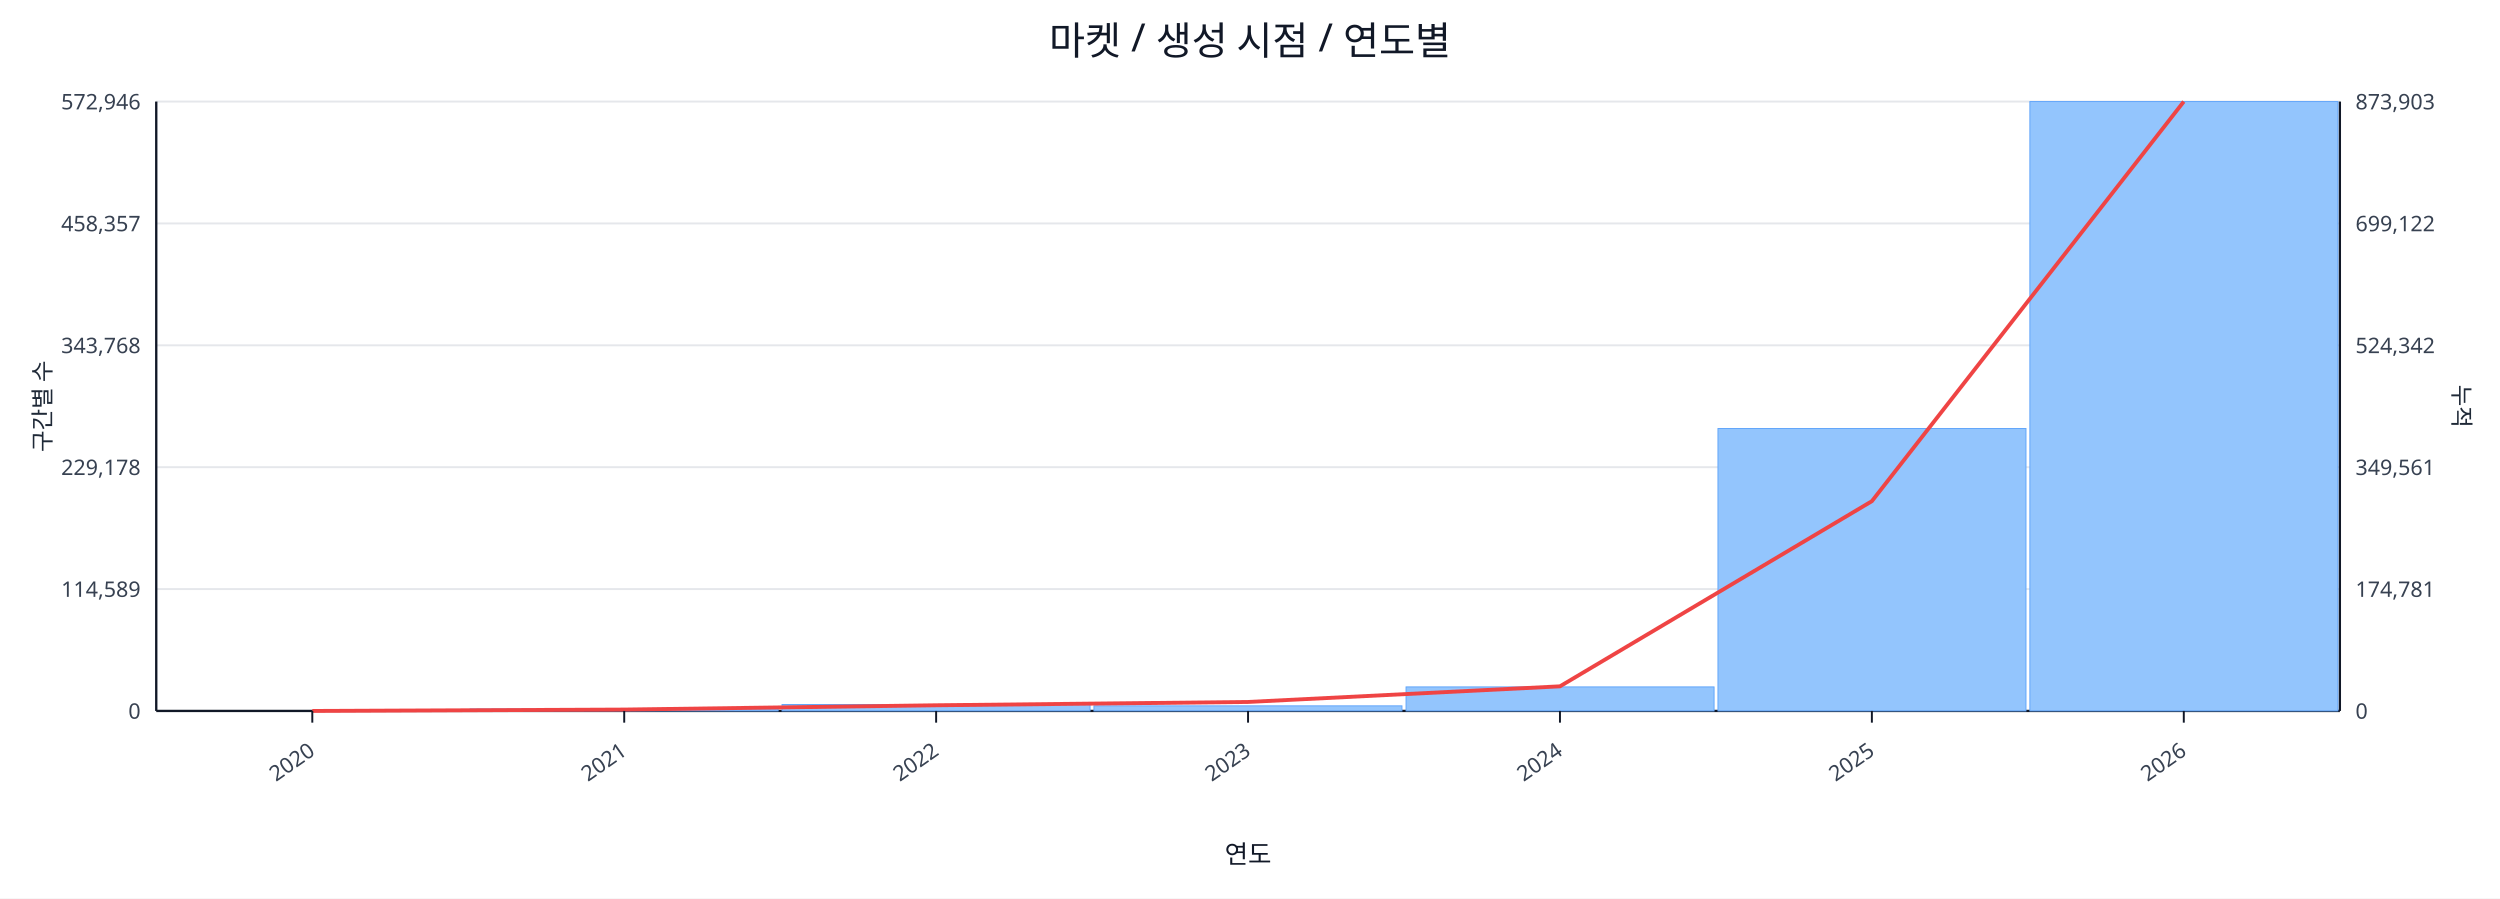
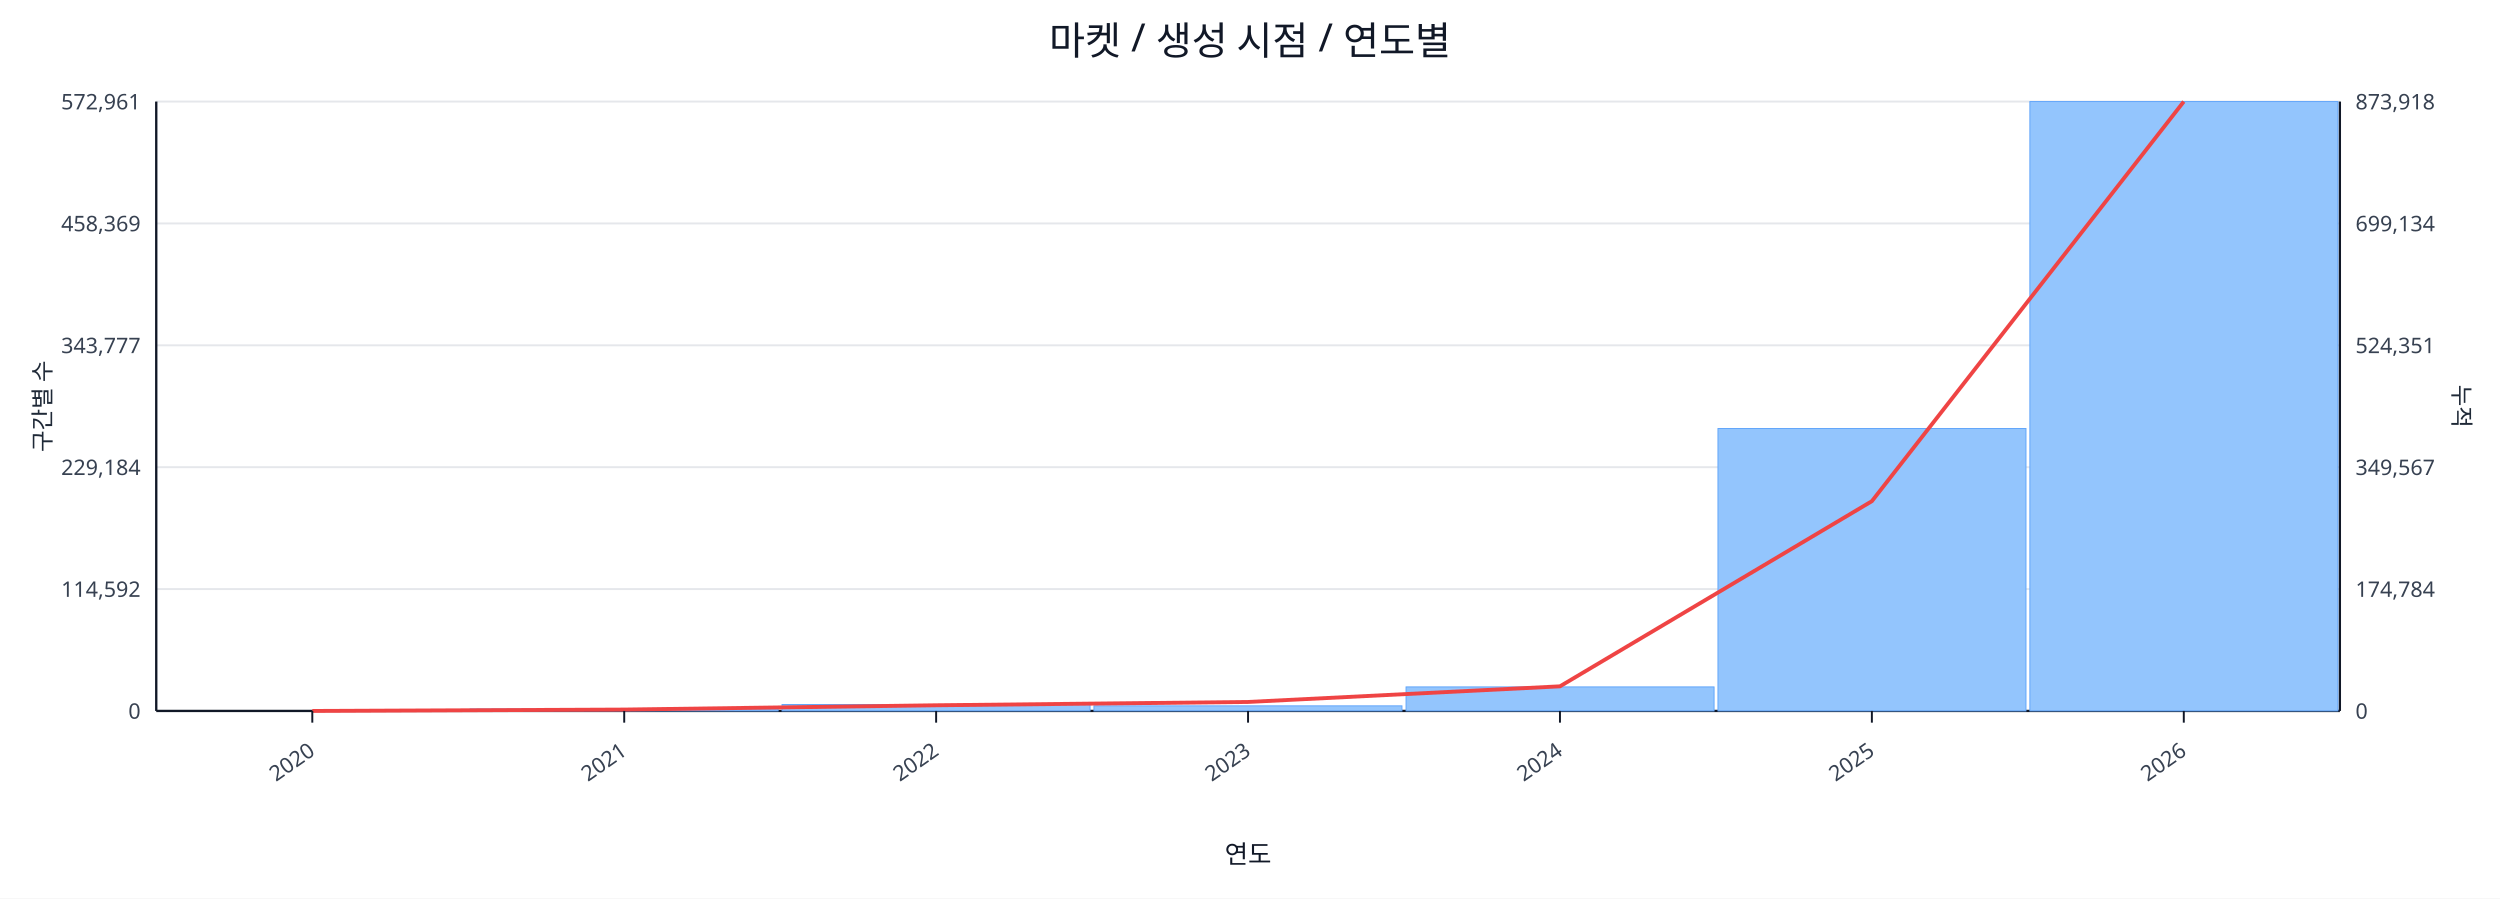
<svg xmlns="http://www.w3.org/2000/svg" width="1280" height="460" viewBox="0 0 1280 460">
  <rect x="0" y="0" width="100%" height="100%" fill="#ffffff" />
  <text x="640.0" y="28" font-size="20" text-anchor="middle" font-family="sans-serif" fill="#111827">마켓 / 생성 시점 / 연도별</text>
  <line x1="80.0" y1="52.0" x2="1198.0" y2="52.0" stroke="#e5e7eb" stroke-width="1" />
-   <text x="72.0" y="56.0" font-size="11" text-anchor="end" font-family="sans-serif" fill="#374151">572,946</text>
-   <text x="1206.0" y="56.0" font-size="11" text-anchor="start" font-family="sans-serif" fill="#374151">873,903</text>
+   <text x="72.0" y="56.0" font-size="11" text-anchor="end" font-family="sans-serif" fill="#374151">572,961</text>
+   <text x="1206.0" y="56.0" font-size="11" text-anchor="start" font-family="sans-serif" fill="#374151">873,918</text>
  <line x1="80.0" y1="114.4" x2="1198.0" y2="114.4" stroke="#e5e7eb" stroke-width="1" />
-   <text x="72.0" y="118.4" font-size="11" text-anchor="end" font-family="sans-serif" fill="#374151">458,357</text>
-   <text x="1206.0" y="118.4" font-size="11" text-anchor="start" font-family="sans-serif" fill="#374151">699,122</text>
+   <text x="72.0" y="118.4" font-size="11" text-anchor="end" font-family="sans-serif" fill="#374151">458,369</text>
+   <text x="1206.0" y="118.4" font-size="11" text-anchor="start" font-family="sans-serif" fill="#374151">699,134</text>
  <line x1="80.0" y1="176.8" x2="1198.0" y2="176.8" stroke="#e5e7eb" stroke-width="1" />
-   <text x="72.0" y="180.8" font-size="11" text-anchor="end" font-family="sans-serif" fill="#374151">343,768</text>
-   <text x="1206.0" y="180.8" font-size="11" text-anchor="start" font-family="sans-serif" fill="#374151">524,342</text>
+   <text x="72.0" y="180.8" font-size="11" text-anchor="end" font-family="sans-serif" fill="#374151">343,777</text>
+   <text x="1206.0" y="180.8" font-size="11" text-anchor="start" font-family="sans-serif" fill="#374151">524,351</text>
  <line x1="80.0" y1="239.2" x2="1198.0" y2="239.2" stroke="#e5e7eb" stroke-width="1" />
-   <text x="72.0" y="243.2" font-size="11" text-anchor="end" font-family="sans-serif" fill="#374151">229,178</text>
-   <text x="1206.0" y="243.2" font-size="11" text-anchor="start" font-family="sans-serif" fill="#374151">349,561</text>
+   <text x="72.0" y="243.2" font-size="11" text-anchor="end" font-family="sans-serif" fill="#374151">229,184</text>
+   <text x="1206.0" y="243.2" font-size="11" text-anchor="start" font-family="sans-serif" fill="#374151">349,567</text>
  <line x1="80.0" y1="301.6" x2="1198.0" y2="301.6" stroke="#e5e7eb" stroke-width="1" />
-   <text x="72.0" y="305.6" font-size="11" text-anchor="end" font-family="sans-serif" fill="#374151">114,589</text>
-   <text x="1206.0" y="305.6" font-size="11" text-anchor="start" font-family="sans-serif" fill="#374151">174,781</text>
+   <text x="72.0" y="305.6" font-size="11" text-anchor="end" font-family="sans-serif" fill="#374151">114,592</text>
+   <text x="1206.0" y="305.6" font-size="11" text-anchor="start" font-family="sans-serif" fill="#374151">174,784</text>
  <line x1="80.0" y1="364.0" x2="1198.0" y2="364.0" stroke="#e5e7eb" stroke-width="1" />
  <text x="72.0" y="368.0" font-size="11" text-anchor="end" font-family="sans-serif" fill="#374151">0</text>
  <text x="1206.0" y="368.0" font-size="11" text-anchor="start" font-family="sans-serif" fill="#374151">0</text>
  <line x1="80.0" y1="364.0" x2="1198.0" y2="364.0" stroke="#111827" stroke-width="1.2" />
  <line x1="80.0" y1="52.0" x2="80.0" y2="364.0" stroke="#111827" stroke-width="1.2" />
  <line x1="1198.0" y1="52.0" x2="1198.0" y2="364.0" stroke="#111827" stroke-width="1.2" />
  <rect x="81.0" y="364.0" width="157.7" height="0.0" fill="#93c5fd" stroke="#60a5fa" stroke-width="0.5" />
  <rect x="240.7" y="363.0" width="157.7" height="1.0" fill="#93c5fd" stroke="#60a5fa" stroke-width="0.5" />
  <rect x="400.4" y="360.7" width="157.7" height="3.3" fill="#93c5fd" stroke="#60a5fa" stroke-width="0.5" />
  <rect x="560.1" y="361.4" width="157.7" height="2.6" fill="#93c5fd" stroke="#60a5fa" stroke-width="0.5" />
  <rect x="719.9" y="351.7" width="157.7" height="12.3" fill="#93c5fd" stroke="#60a5fa" stroke-width="0.5" />
  <rect x="879.6" y="219.4" width="157.7" height="144.6" fill="#93c5fd" stroke="#60a5fa" stroke-width="0.5" />
  <rect x="1039.3" y="52.0" width="157.7" height="312.0" fill="#93c5fd" stroke="#60a5fa" stroke-width="0.5" />
  <polyline fill="none" stroke="#ef4444" stroke-width="2" points="159.9,364.0 319.6,363.3 479.3,361.1 639.0,359.4 798.7,351.4 958.4,256.6 1118.1,52.0" />
  <line x1="159.9" y1="364.0" x2="159.9" y2="370.0" stroke="#111827" stroke-width="1" />
  <text x="161.9" y="386.0" font-size="11" text-anchor="end" transform="rotate(-35 161.9 386.0)" font-family="sans-serif" fill="#374151">2020</text>
  <line x1="319.6" y1="364.0" x2="319.6" y2="370.0" stroke="#111827" stroke-width="1" />
  <text x="321.6" y="386.0" font-size="11" text-anchor="end" transform="rotate(-35 321.6 386.0)" font-family="sans-serif" fill="#374151">2021</text>
  <line x1="479.3" y1="364.0" x2="479.3" y2="370.0" stroke="#111827" stroke-width="1" />
  <text x="481.3" y="386.0" font-size="11" text-anchor="end" transform="rotate(-35 481.3 386.0)" font-family="sans-serif" fill="#374151">2022</text>
  <line x1="639.0" y1="364.0" x2="639.0" y2="370.0" stroke="#111827" stroke-width="1" />
  <text x="641.0" y="386.0" font-size="11" text-anchor="end" transform="rotate(-35 641.0 386.0)" font-family="sans-serif" fill="#374151">2023</text>
  <line x1="798.7" y1="364.0" x2="798.7" y2="370.0" stroke="#111827" stroke-width="1" />
  <text x="800.7" y="386.0" font-size="11" text-anchor="end" transform="rotate(-35 800.7 386.0)" font-family="sans-serif" fill="#374151">2024</text>
  <line x1="958.4" y1="364.0" x2="958.4" y2="370.0" stroke="#111827" stroke-width="1" />
  <text x="960.4" y="386.0" font-size="11" text-anchor="end" transform="rotate(-35 960.4 386.0)" font-family="sans-serif" fill="#374151">2025</text>
  <line x1="1118.1" y1="364.0" x2="1118.1" y2="370.0" stroke="#111827" stroke-width="1" />
  <text x="1120.1" y="386.0" font-size="11" text-anchor="end" transform="rotate(-35 1120.1 386.0)" font-family="sans-serif" fill="#374151">2026</text>
  <text x="26" y="208.0" font-size="12" transform="rotate(-90 26 208.0)" text-anchor="middle" font-family="sans-serif" fill="#1f2937">구간별 수</text>
  <text x="1256.0" y="208.0" font-size="12" transform="rotate(90 1256.0 208.0)" text-anchor="middle" font-family="sans-serif" fill="#1f2937">누적</text>
  <text x="639.0" y="442.0" font-size="13" text-anchor="middle" font-family="sans-serif" fill="#111827">연도</text>
</svg>
